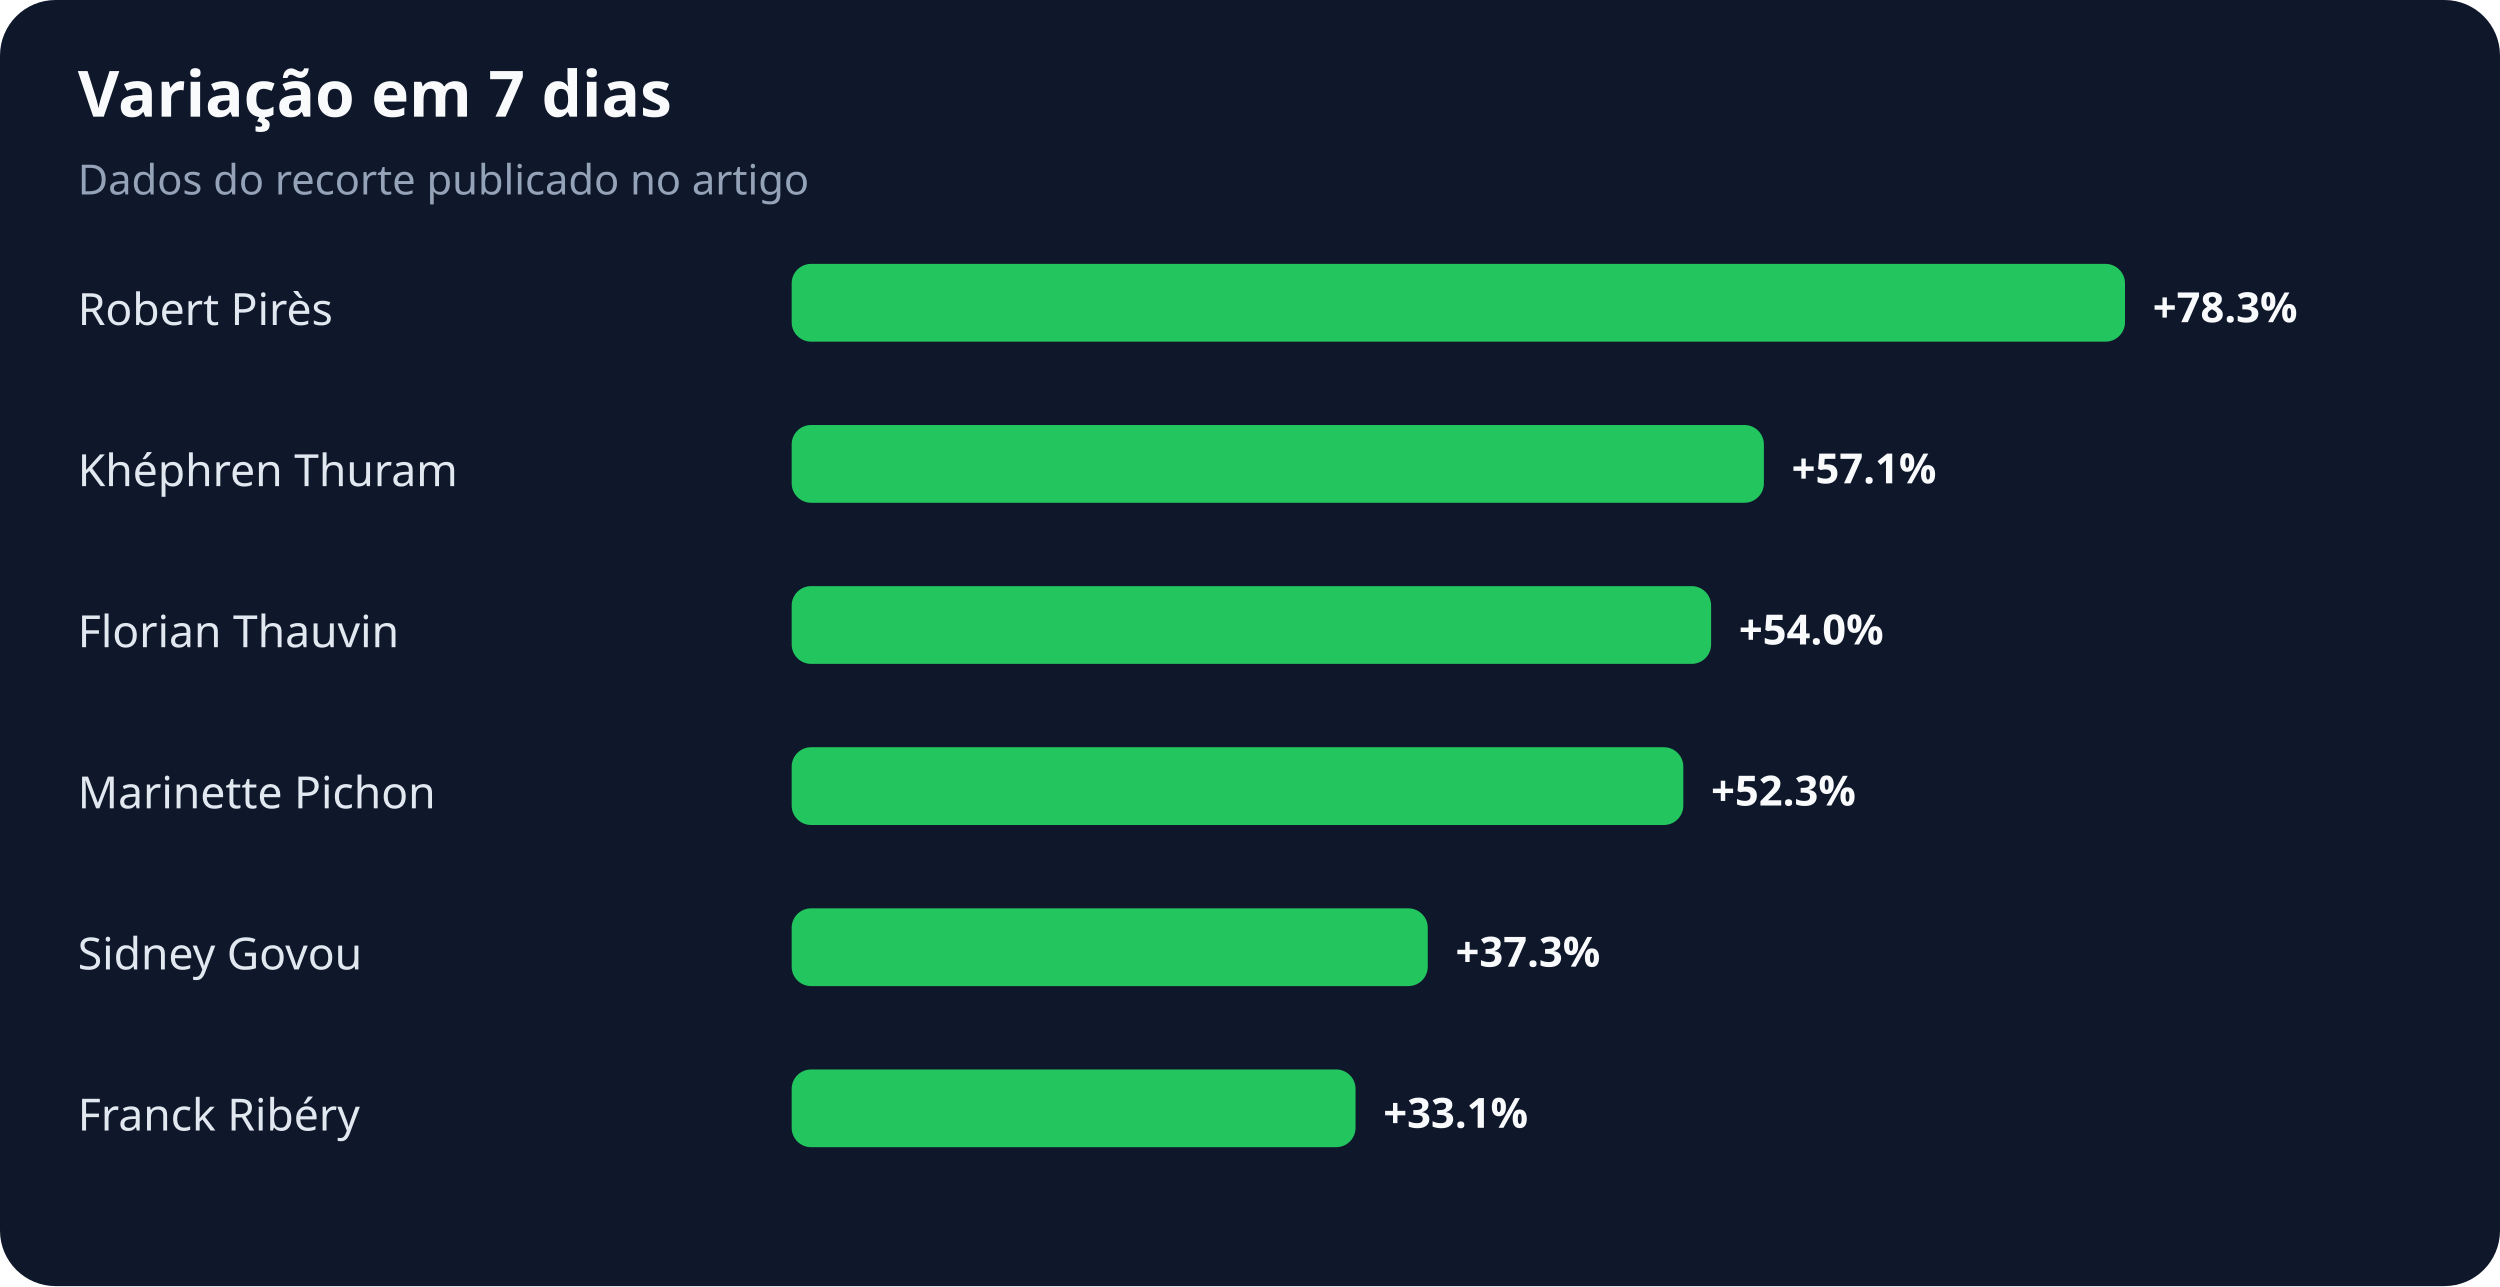
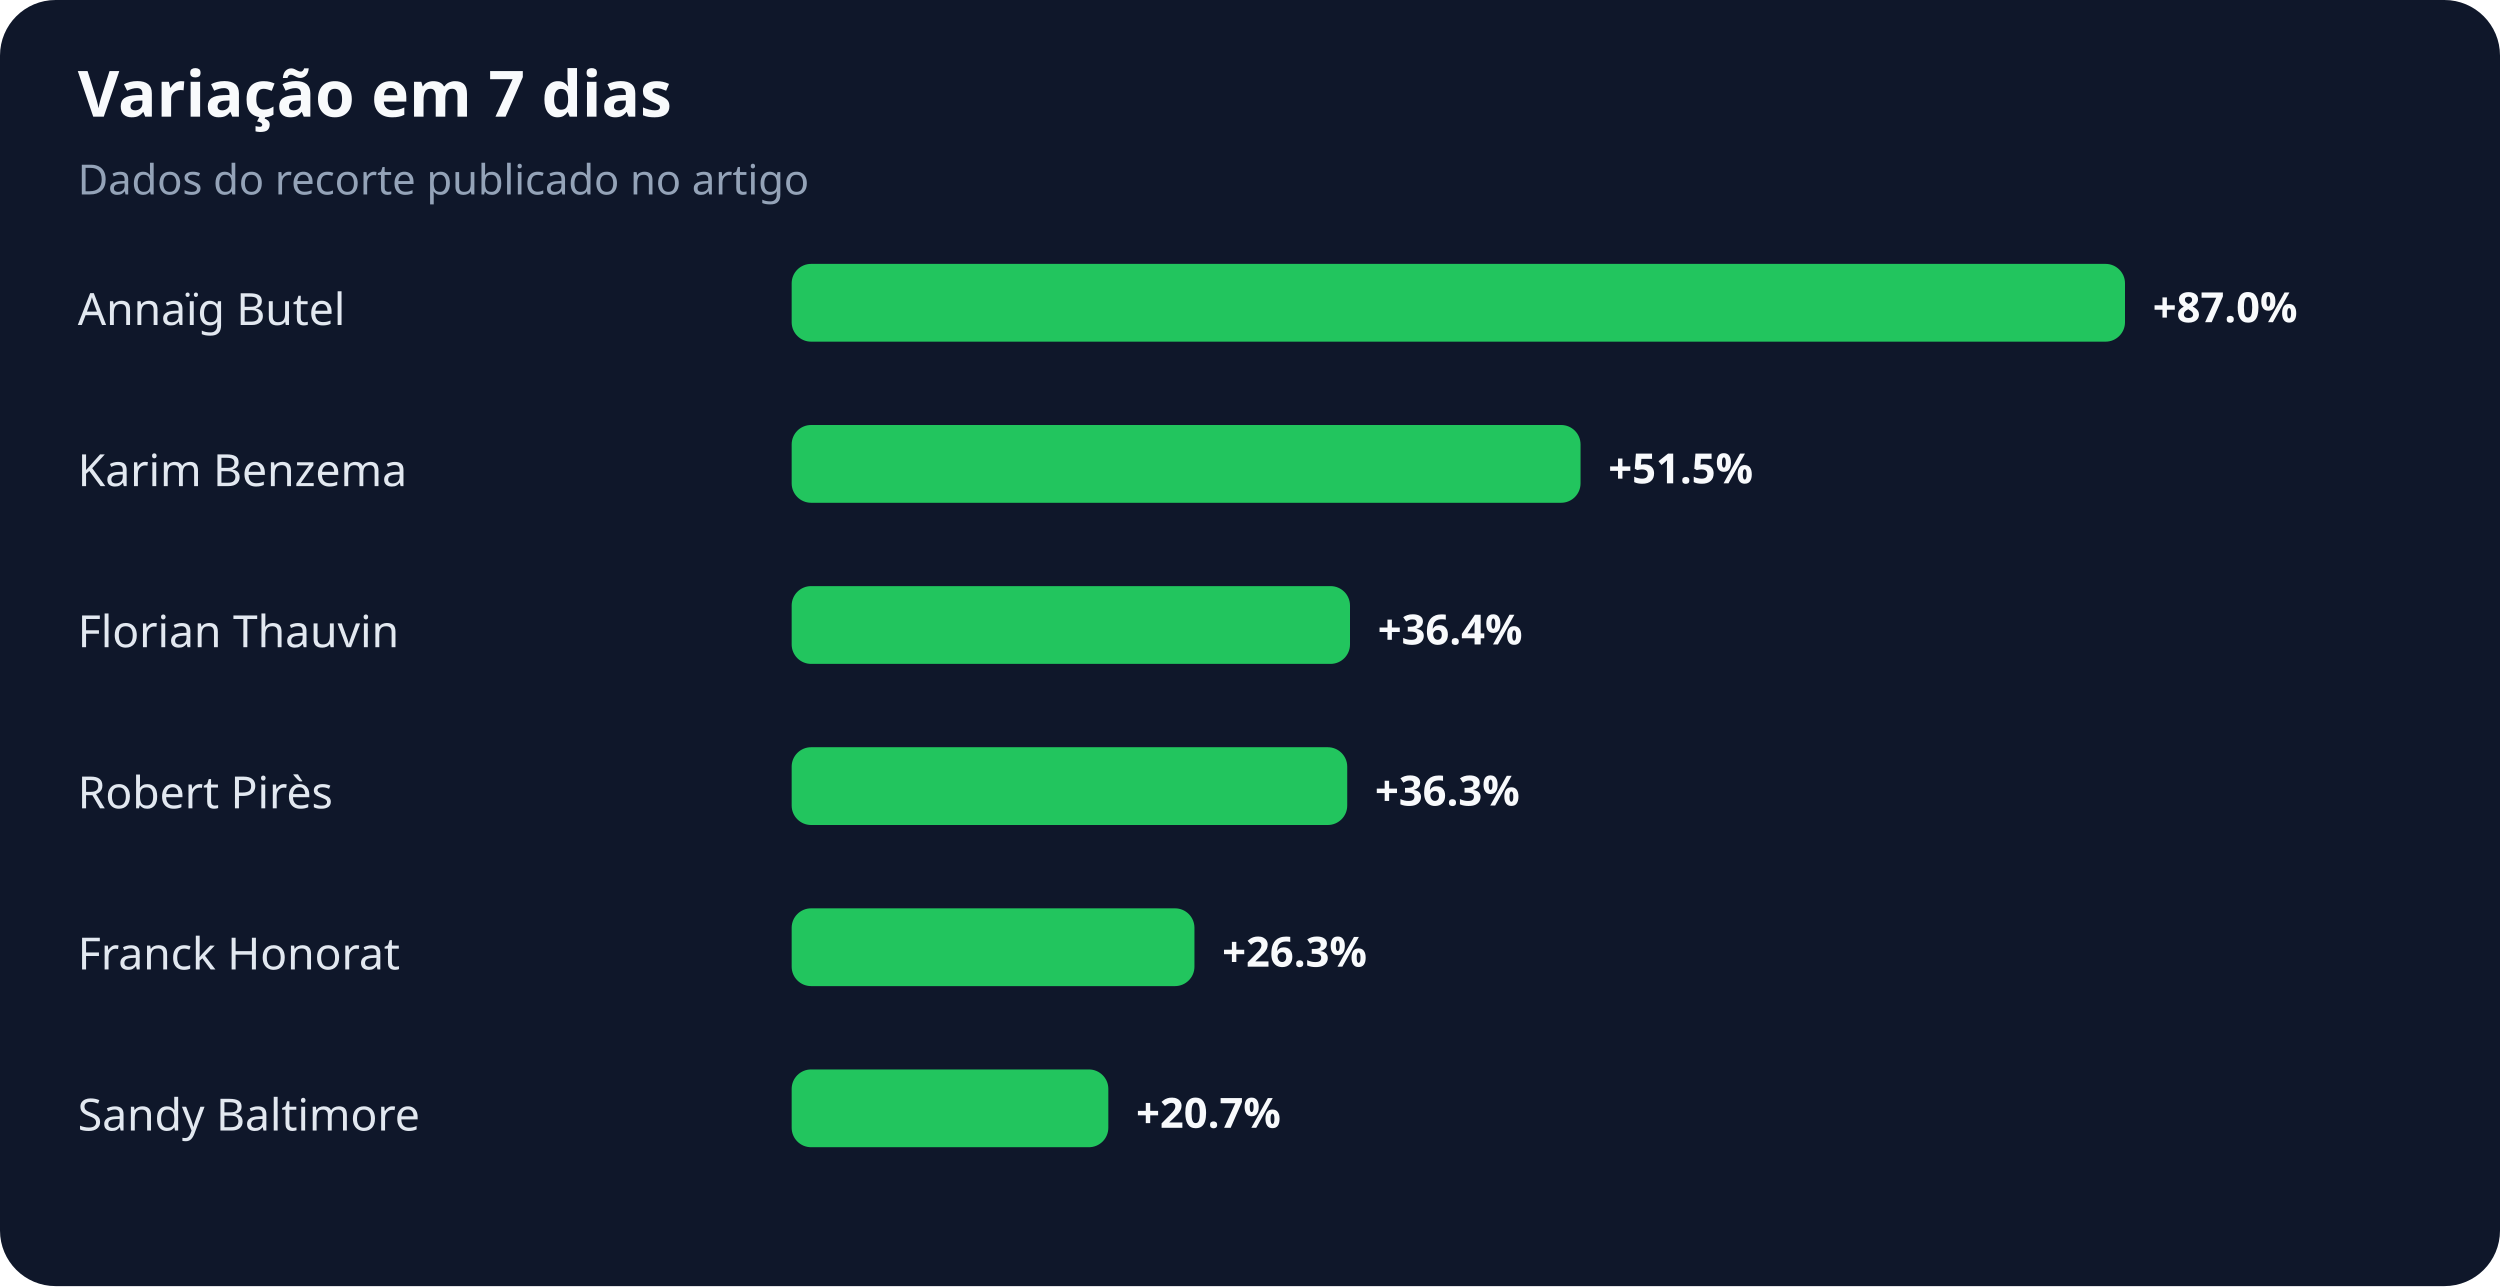
<svg xmlns="http://www.w3.org/2000/svg" width="900" height="463" viewBox="0 0 900 463" role="img" aria-labelledby="title desc">
  <rect width="100%" height="100%" rx="20" fill="#0f172a" />
  <text x="28" y="42" fill="#f8fafc" font-family="system-ui,sans-serif" font-size="23" font-weight="700">Variação em 7 dias</text>
  <text x="28" y="70" fill="#94a3b8" font-family="system-ui,sans-serif" font-size="15">Dados do recorte publicado no artigo</text>
-   <text x="28" y="117" fill="#e2e8f0" font-family="system-ui,sans-serif" font-size="16">Robert Pirès</text>
+   <text x="28" y="117" fill="#e2e8f0" font-family="system-ui,sans-serif" font-size="16">Annaïg Butel</text>
  <rect x="285" y="95" width="480" height="28" rx="7" fill="#22c55e" />
-   <text x="775" y="116" fill="#f8fafc" font-family="system-ui,sans-serif" font-size="15" font-weight="700">+78.3%</text>
-   <text x="28" y="175" fill="#e2e8f0" font-family="system-ui,sans-serif" font-size="16">Khéphren Thuram</text>
-   <rect x="285" y="153" width="350" height="28" rx="7" fill="#22c55e" />
-   <text x="645" y="174" fill="#f8fafc" font-family="system-ui,sans-serif" font-size="15" font-weight="700">+57.1%</text>
+   <text x="775" y="116" fill="#f8fafc" font-family="system-ui,sans-serif" font-size="15" font-weight="700">+87.0%</text>
+   <text x="28" y="175" fill="#e2e8f0" font-family="system-ui,sans-serif" font-size="16">Karim Benzema</text>
+   <rect x="285" y="153" width="284" height="28" rx="7" fill="#22c55e" />
+   <text x="579" y="174" fill="#f8fafc" font-family="system-ui,sans-serif" font-size="15" font-weight="700">+51.5%</text>
  <text x="28" y="233" fill="#e2e8f0" font-family="system-ui,sans-serif" font-size="16">Florian Thauvin</text>
-   <rect x="285" y="211" width="331" height="28" rx="7" fill="#22c55e" />
-   <text x="626" y="232" fill="#f8fafc" font-family="system-ui,sans-serif" font-size="15" font-weight="700">+54.0%</text>
-   <text x="28" y="291" fill="#e2e8f0" font-family="system-ui,sans-serif" font-size="16">Marinette Pichon</text>
-   <rect x="285" y="269" width="321" height="28" rx="7" fill="#22c55e" />
-   <text x="616" y="290" fill="#f8fafc" font-family="system-ui,sans-serif" font-size="15" font-weight="700">+52.3%</text>
-   <text x="28" y="349" fill="#e2e8f0" font-family="system-ui,sans-serif" font-size="16">Sidney Govou</text>
-   <rect x="285" y="327" width="229" height="28" rx="7" fill="#22c55e" />
-   <text x="524" y="348" fill="#f8fafc" font-family="system-ui,sans-serif" font-size="15" font-weight="700">+37.3%</text>
-   <text x="28" y="407" fill="#e2e8f0" font-family="system-ui,sans-serif" font-size="16">Franck Ribéry</text>
-   <rect x="285" y="385" width="203" height="28" rx="7" fill="#22c55e" />
-   <text x="498" y="406" fill="#f8fafc" font-family="system-ui,sans-serif" font-size="15" font-weight="700">+33.1%</text>
+   <rect x="285" y="211" width="201" height="28" rx="7" fill="#22c55e" />
+   <text x="496" y="232" fill="#f8fafc" font-family="system-ui,sans-serif" font-size="15" font-weight="700">+36.4%</text>
+   <text x="28" y="291" fill="#e2e8f0" font-family="system-ui,sans-serif" font-size="16">Robert Pirès</text>
+   <rect x="285" y="269" width="200" height="28" rx="7" fill="#22c55e" />
+   <text x="495" y="290" fill="#f8fafc" font-family="system-ui,sans-serif" font-size="15" font-weight="700">+36.3%</text>
+   <text x="28" y="349" fill="#e2e8f0" font-family="system-ui,sans-serif" font-size="16">Franck Honorat</text>
+   <rect x="285" y="327" width="145" height="28" rx="7" fill="#22c55e" />
+   <text x="440" y="348" fill="#f8fafc" font-family="system-ui,sans-serif" font-size="15" font-weight="700">+26.3%</text>
+   <text x="28" y="407" fill="#e2e8f0" font-family="system-ui,sans-serif" font-size="16">Sandy Baltimore</text>
+   <rect x="285" y="385" width="114" height="28" rx="7" fill="#22c55e" />
+   <text x="409" y="406" fill="#f8fafc" font-family="system-ui,sans-serif" font-size="15" font-weight="700">+20.7%</text>
</svg>
